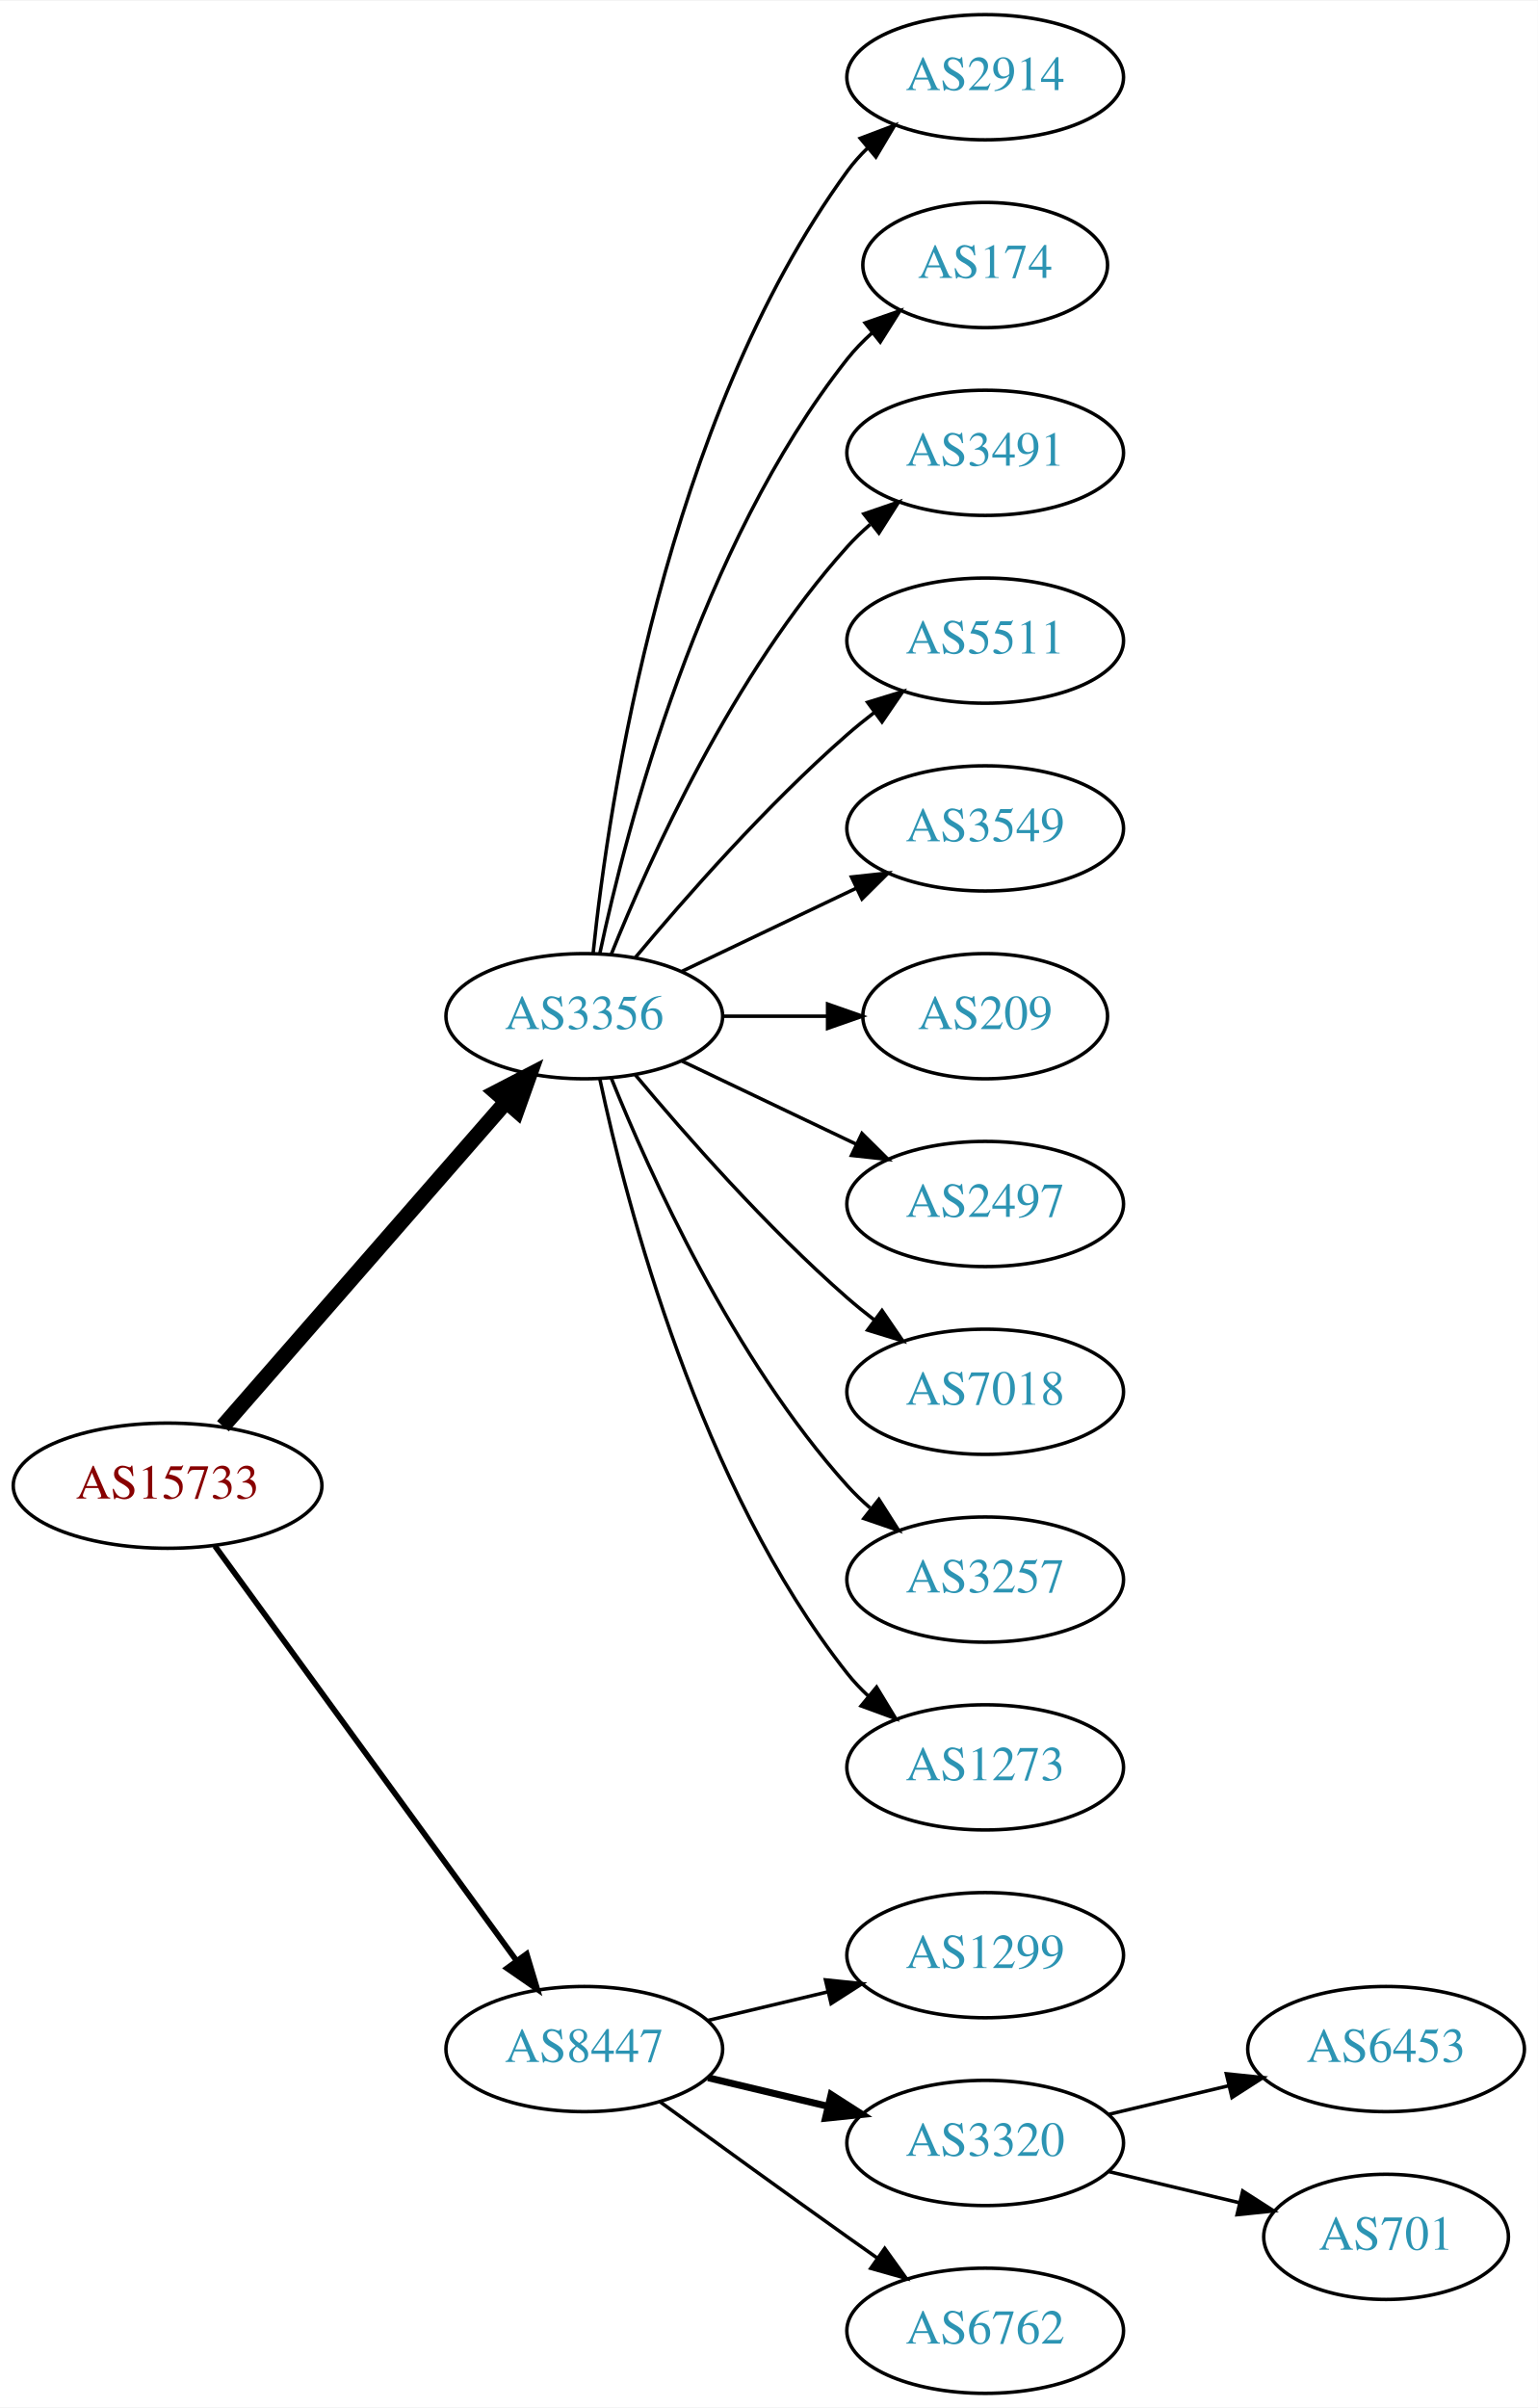
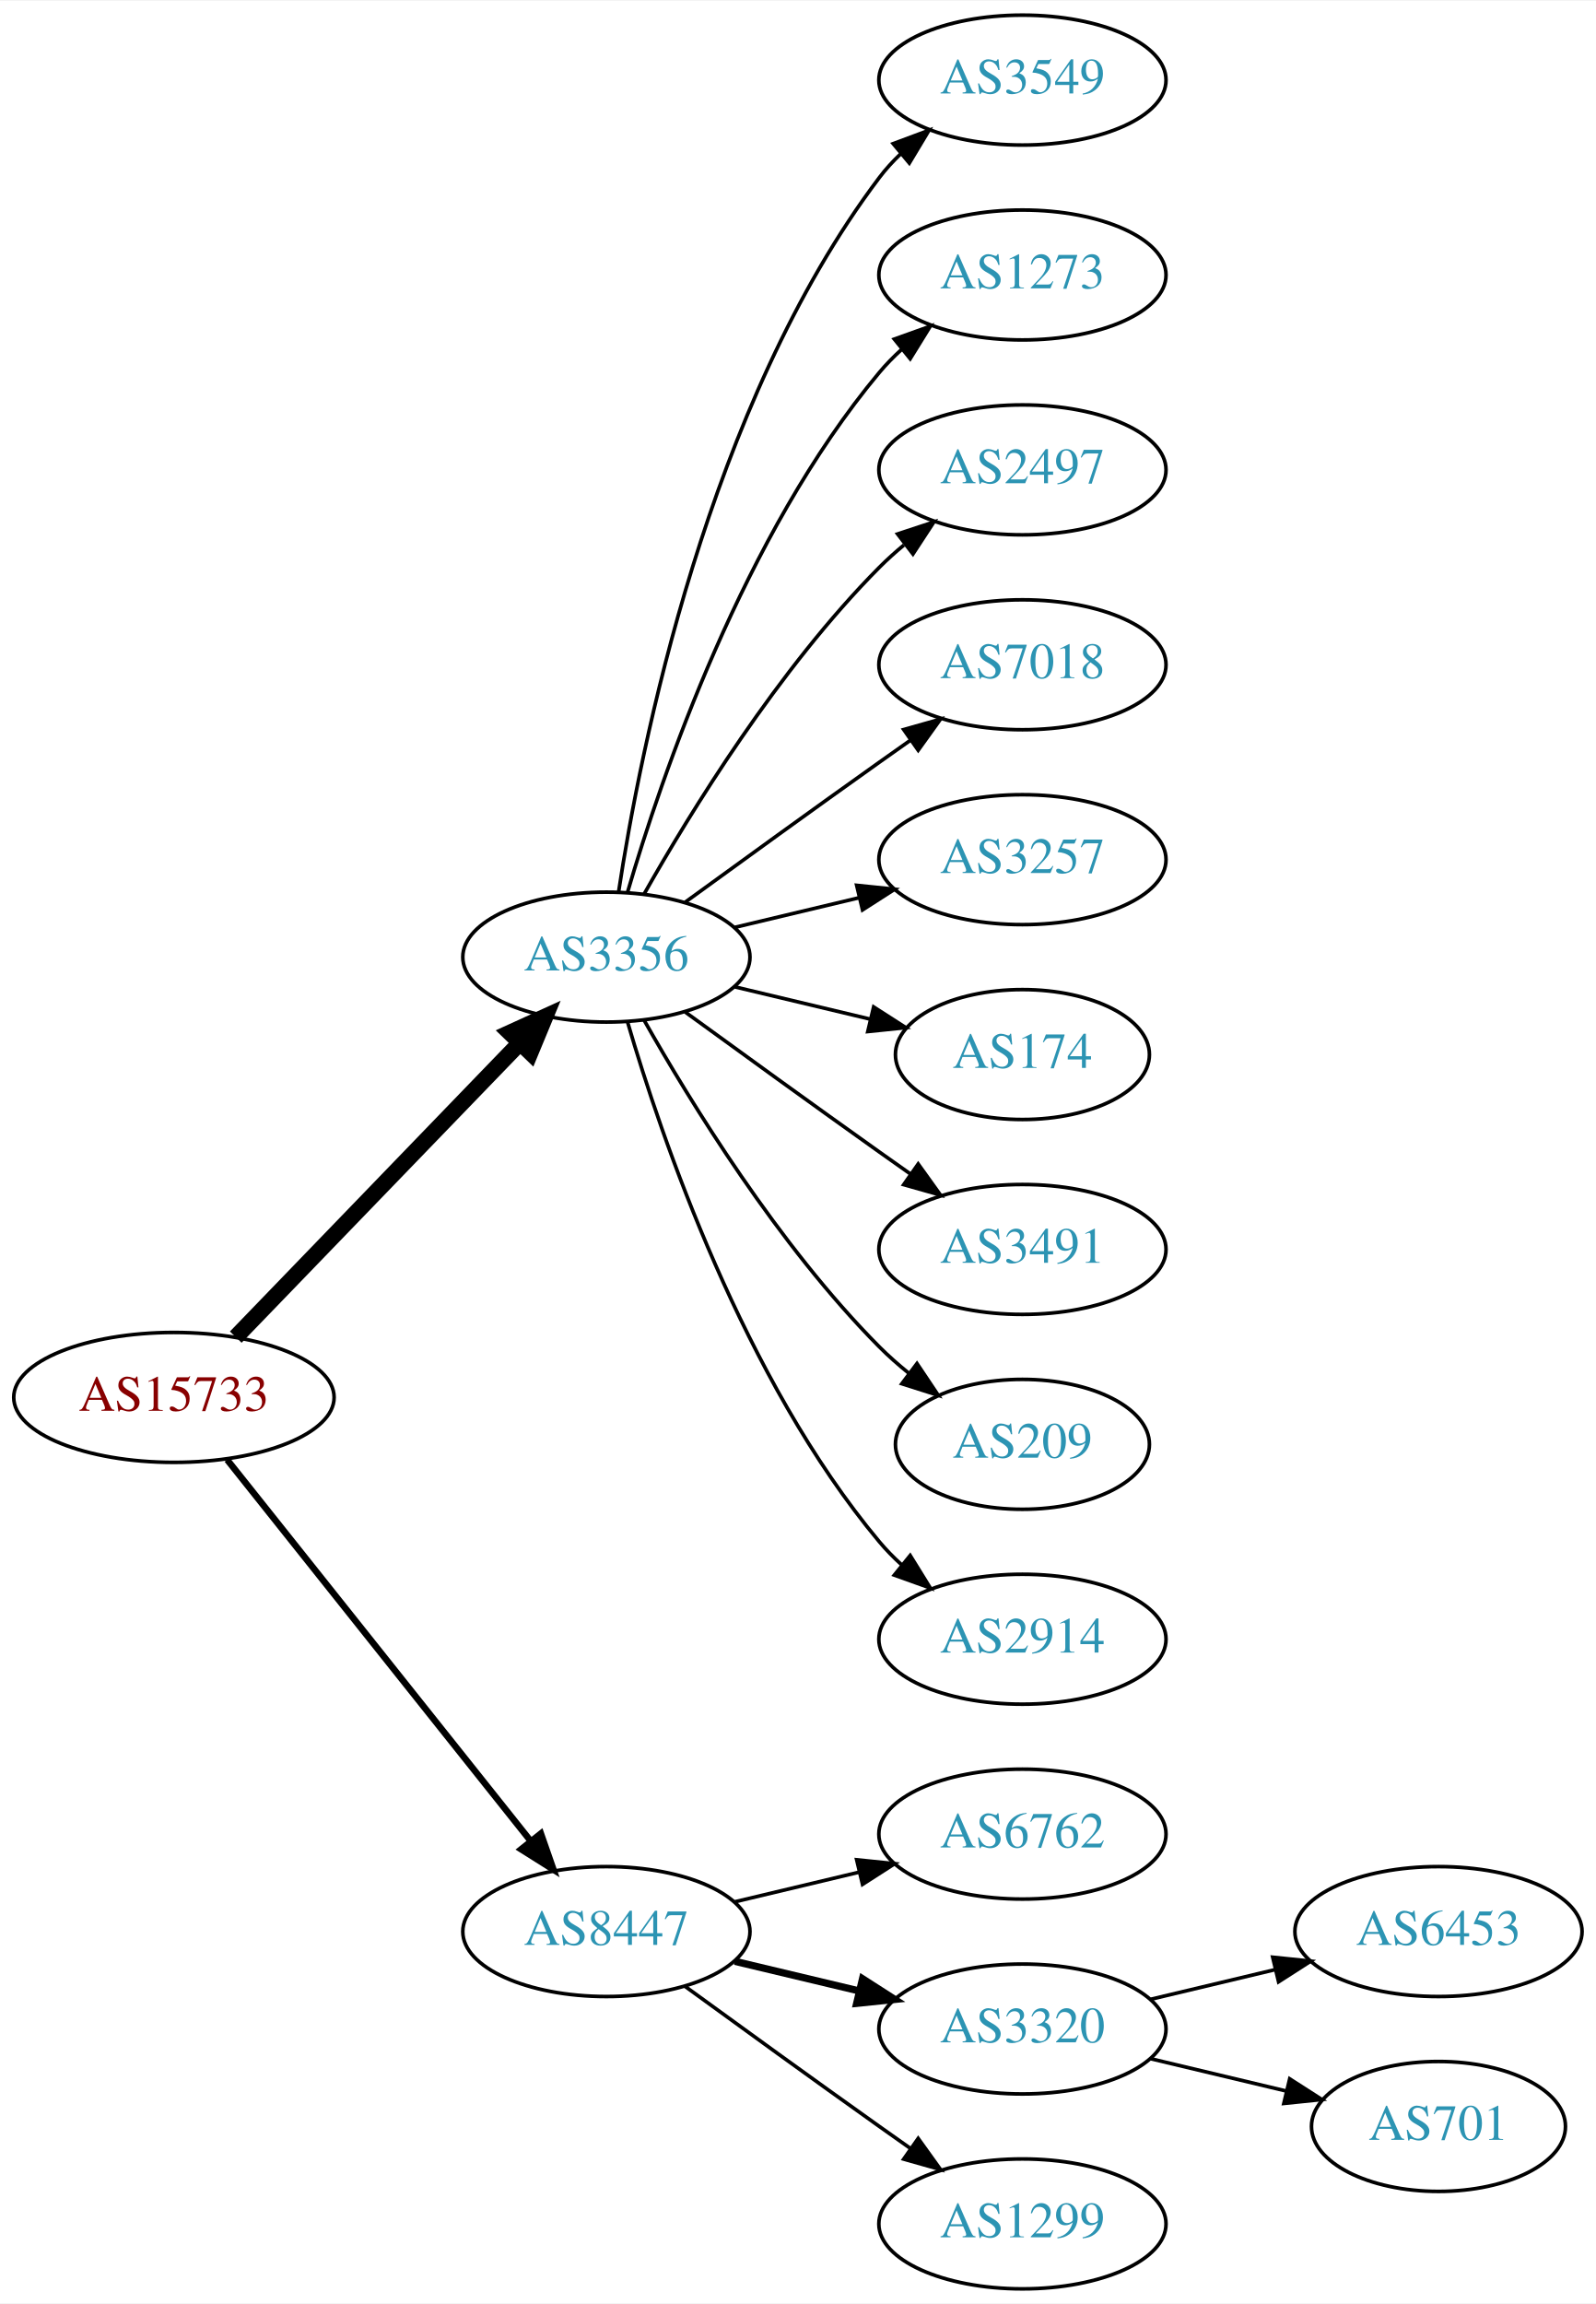
- <svg xmlns="http://www.w3.org/2000/svg" xmlns:xlink="http://www.w3.org/1999/xlink" width="442pt" height="692pt" viewBox="0.00 0.00 442.27 692.00">
-   <g id="graph0" class="graph" transform="scale(1 1) rotate(0) translate(4 688)">
-     <polygon fill="white" stroke="none" points="-4,4 -4,-688 438.271,-688 438.271,4 -4,4" />
+ <svg xmlns="http://www.w3.org/2000/svg" xmlns:xlink="http://www.w3.org/1999/xlink" width="442pt" height="638pt" viewBox="0.00 0.00 442.27 638.00">
+   <g id="graph0" class="graph" transform="scale(1 1) rotate(0) translate(4 634)">
+     <polygon fill="white" stroke="none" points="-4,4 -4,-634 438.271,-634 438.271,4 -4,4" />
    <g id="node1" class="node">
      <g id="a_node1">
        <a xlink:href="/asn/15733" xlink:title="AS15733 ~ Corporate Datacenter Austria [AT]">
-           <ellipse fill="#ffffff" stroke="black" cx="44.196" cy="-261" rx="44.393" ry="18" />
-           <text text-anchor="middle" x="44.196" y="-257.3" font-family="Times,serif" font-size="14.00" fill="#880000">AS15733</text>
+           <ellipse fill="#ffffff" stroke="black" cx="44.196" cy="-247" rx="44.393" ry="18" />
+           <text text-anchor="middle" x="44.196" y="-243.3" font-family="Times,serif" font-size="14.00" fill="#880000">AS15733</text>
        </a>
      </g>
    </g>
    <g id="node2" class="node">
      <g id="a_node2">
        <a xlink:href="/asn/3356" xlink:title="AS3356 ~ Level 3 Parent, LLC [US]">
-           <ellipse fill="#ffffff" stroke="black" cx="164.039" cy="-396" rx="39.794" ry="18" />
-           <text text-anchor="middle" x="164.039" y="-392.3" font-family="Times,serif" font-size="14.00" fill="#2c94b3">AS3356</text>
+           <ellipse fill="#ffffff" stroke="black" cx="164.039" cy="-369" rx="39.794" ry="18" />
+           <text text-anchor="middle" x="164.039" y="-365.3" font-family="Times,serif" font-size="14.00" fill="#2c94b3">AS3356</text>
        </a>
      </g>
    </g>
    <g id="edge1" class="edge">
-       <path fill="none" stroke="black" stroke-width="4.5" d="M60.121,-278.098C80.663,-301.631 117.782,-344.155 141.379,-371.187" />
-       <polygon fill="black" stroke="black" stroke-width="4.5" points="138.692,-374.097 148.235,-379.041 144.625,-368.918 138.692,-374.097" />
+       <path fill="none" stroke="black" stroke-width="4.5" d="M61.334,-263.708C81.697,-284.789 116.851,-321.183 140.026,-345.175" />
+       <polygon fill="black" stroke="black" stroke-width="4.5" points="137.316,-348.037 147.095,-352.494 142.98,-342.566 137.316,-348.037" />
    </g>
    <g id="node3" class="node">
      <g id="a_node3">
        <a xlink:href="/asn/8447" xlink:title="AS8447 ~ A1 Telekom Austria AG [AT]">
          <ellipse fill="#ffffff" stroke="black" cx="164.039" cy="-99" rx="39.794" ry="18" />
          <text text-anchor="middle" x="164.039" y="-95.3" font-family="Times,serif" font-size="14.00" fill="#2c94b3">AS8447</text>
        </a>
      </g>
    </g>
    <g id="edge2" class="edge">
-       <path fill="none" stroke="black" stroke-width="1.636" d="M57.807,-243.663C78.628,-215.04 120.29,-157.767 144.479,-124.514" />
-       <polygon fill="black" stroke="black" stroke-width="1.636" points="147.466,-126.358 150.518,-116.212 141.805,-122.24 147.466,-126.358" />
+       <path fill="none" stroke="black" stroke-width="1.8" d="M58.945,-229.733C79.7,-203.666 119.146,-154.126 143.07,-124.079" />
+       <polygon fill="black" stroke="black" stroke-width="1.8" points="145.887,-126.16 149.378,-116.157 140.41,-121.8 145.887,-126.16" />
    </g>
    <g id="node4" class="node">
      <g id="a_node4">
-         <a xlink:href="/asn/2914" xlink:title="AS2914 ~ NTT America, Inc. [US]">
-           <ellipse fill="#ffffff" stroke="black" cx="279.332" cy="-666" rx="39.794" ry="18" />
-           <text text-anchor="middle" x="279.332" y="-662.3" font-family="Times,serif" font-size="14.00" fill="#2c94b3">AS2914</text>
+         <a xlink:href="/asn/3549" xlink:title="AS3549 ~ Level 3 Parent, LLC [US]">
+           <ellipse fill="#ffffff" stroke="black" cx="279.332" cy="-612" rx="39.794" ry="18" />
+           <text text-anchor="middle" x="279.332" y="-608.3" font-family="Times,serif" font-size="14.00" fill="#2c94b3">AS3549</text>
        </a>
      </g>
    </g>
    <g id="edge3" class="edge">
-       <path fill="none" stroke="black" d="M166.595,-414.256C171.066,-457.303 187.199,-566.94 239.685,-639 241.402,-641.357 243.389,-643.581 245.538,-645.663" />
-       <polygon fill="black" stroke="black" points="243.402,-648.439 253.313,-652.183 247.9,-643.075 243.402,-648.439" />
+       <path fill="none" stroke="black" d="M167.415,-386.986C173.389,-426.422 192.1,-521.995 239.685,-585 241.442,-587.327 243.459,-589.529 245.629,-591.596" />
+       <polygon fill="black" stroke="black" points="243.513,-594.389 253.441,-598.088 247.987,-589.005 243.513,-594.389" />
    </g>
    <g id="node5" class="node">
      <g id="a_node5">
-         <a xlink:href="/asn/174" xlink:title="AS174 ~ Cogent Communications [US]">
-           <ellipse fill="#ffffff" stroke="black" cx="279.332" cy="-612" rx="35.194" ry="18" />
-           <text text-anchor="middle" x="279.332" y="-608.3" font-family="Times,serif" font-size="14.00" fill="#2c94b3">AS174</text>
+         <a xlink:href="/asn/1273" xlink:title="AS1273 ~ Vodafone Group PLC [EU]">
+           <ellipse fill="#ffffff" stroke="black" cx="279.332" cy="-558" rx="39.794" ry="18" />
+           <text text-anchor="middle" x="279.332" y="-554.3" font-family="Times,serif" font-size="14.00" fill="#2c94b3">AS1273</text>
        </a>
      </g>
    </g>
    <g id="edge4" class="edge">
-       <path fill="none" stroke="black" d="M168.529,-414.16C176.16,-450.03 197.152,-531.155 239.685,-585 241.765,-587.633 244.17,-590.116 246.743,-592.428" />
-       <polygon fill="black" stroke="black" points="244.799,-595.354 254.806,-598.835 249.154,-589.873 244.799,-595.354" />
+       <path fill="none" stroke="black" d="M169.913,-387.002C179.227,-418.844 202.043,-485.981 239.685,-531 241.555,-533.237 243.654,-535.374 245.88,-537.396" />
+       <polygon fill="black" stroke="black" points="243.823,-540.234 253.799,-543.804 248.227,-534.793 243.823,-540.234" />
    </g>
    <g id="node6" class="node">
      <g id="a_node6">
-         <a xlink:href="/asn/3491" xlink:title="AS3491 ~ PCCW Global, Inc. [US]">
-           <ellipse fill="#ffffff" stroke="black" cx="279.332" cy="-558" rx="39.794" ry="18" />
-           <text text-anchor="middle" x="279.332" y="-554.3" font-family="Times,serif" font-size="14.00" fill="#2c94b3">AS3491</text>
+         <a xlink:href="/asn/2497" xlink:title="AS2497 ~ Internet Initiative Japan Inc. [JP]">
+           <ellipse fill="#ffffff" stroke="black" cx="279.332" cy="-504" rx="39.794" ry="18" />
+           <text text-anchor="middle" x="279.332" y="-500.3" font-family="Times,serif" font-size="14.00" fill="#2c94b3">AS2497</text>
        </a>
      </g>
    </g>
    <g id="edge5" class="edge">
-       <path fill="none" stroke="black" d="M171.786,-413.787C182.837,-441.243 206.891,-494.578 239.685,-531 241.688,-533.224 243.906,-535.363 246.239,-537.397" />
-       <polygon fill="black" stroke="black" points="244.437,-540.433 254.458,-543.873 248.769,-534.935 244.437,-540.433" />
+       <path fill="none" stroke="black" d="M174.498,-386.49C187.28,-409.096 211.712,-448.886 239.685,-477 241.796,-479.121 244.092,-481.188 246.477,-483.171" />
+       <polygon fill="black" stroke="black" points="244.73,-486.242 254.793,-489.556 248.993,-480.69 244.73,-486.242" />
    </g>
    <g id="node7" class="node">
      <g id="a_node7">
-         <a xlink:href="/asn/5511" xlink:title="AS5511 ~ Orange S.A. [FR]">
-           <ellipse fill="#ffffff" stroke="black" cx="279.332" cy="-504" rx="39.794" ry="18" />
-           <text text-anchor="middle" x="279.332" y="-500.3" font-family="Times,serif" font-size="14.00" fill="#2c94b3">AS5511</text>
+         <a xlink:href="/asn/7018" xlink:title="AS7018 ~ AT&amp;T Services, Inc. [US]">
+           <ellipse fill="#ffffff" stroke="black" cx="279.332" cy="-450" rx="39.794" ry="18" />
+           <text text-anchor="middle" x="279.332" y="-446.3" font-family="Times,serif" font-size="14.00" fill="#2c94b3">AS7018</text>
        </a>
      </g>
    </g>
    <g id="edge6" class="edge">
-       <path fill="none" stroke="black" d="M178.669,-412.817C192.951,-429.929 216.498,-456.745 239.685,-477 242.151,-479.154 244.789,-481.294 247.487,-483.372" />
-       <polygon fill="black" stroke="black" points="245.512,-486.264 255.641,-489.37 249.66,-480.625 245.512,-486.264" />
+       <path fill="none" stroke="black" d="M185.887,-384.222C200.821,-395.091 221.435,-410.025 239.685,-423 242.506,-425.005 245.449,-427.085 248.397,-429.159" />
+       <polygon fill="black" stroke="black" points="246.424,-432.05 256.621,-434.926 250.443,-426.319 246.424,-432.05" />
    </g>
    <g id="node8" class="node">
      <g id="a_node8">
-         <a xlink:href="/asn/3549" xlink:title="AS3549 ~ Level 3 Parent, LLC [US]">
-           <ellipse fill="#ffffff" stroke="black" cx="279.332" cy="-450" rx="39.794" ry="18" />
-           <text text-anchor="middle" x="279.332" y="-446.3" font-family="Times,serif" font-size="14.00" fill="#2c94b3">AS3549</text>
+         <a xlink:href="/asn/3257" xlink:title="AS3257 ~ GTT [DE]">
+           <ellipse fill="#ffffff" stroke="black" cx="279.332" cy="-396" rx="39.794" ry="18" />
+           <text text-anchor="middle" x="279.332" y="-392.3" font-family="Times,serif" font-size="14.00" fill="#2c94b3">AS3257</text>
        </a>
      </g>
    </g>
    <g id="edge7" class="edge">
-       <path fill="none" stroke="black" d="M192.175,-408.934C207.169,-416.081 225.99,-425.052 242.213,-432.785" />
-       <polygon fill="black" stroke="black" points="240.884,-436.028 251.417,-437.171 243.895,-429.709 240.884,-436.028" />
+       <path fill="none" stroke="black" d="M199.646,-377.248C210.517,-379.838 222.671,-382.735 234.114,-385.462" />
+       <polygon fill="black" stroke="black" points="233.397,-388.889 243.936,-387.803 235.02,-382.08 233.397,-388.889" />
    </g>
    <g id="node9" class="node">
      <g id="a_node9">
-         <a xlink:href="/asn/209" xlink:title="AS209 ~ CenturyLink Communications, LLC [US]">
-           <ellipse fill="#ffffff" stroke="black" cx="279.332" cy="-396" rx="35.194" ry="18" />
-           <text text-anchor="middle" x="279.332" y="-392.3" font-family="Times,serif" font-size="14.00" fill="#2c94b3">AS209</text>
+         <a xlink:href="/asn/174" xlink:title="AS174 ~ Cogent Communications [US]">
+           <ellipse fill="#ffffff" stroke="black" cx="279.332" cy="-342" rx="35.194" ry="18" />
+           <text text-anchor="middle" x="279.332" y="-338.3" font-family="Times,serif" font-size="14.00" fill="#2c94b3">AS174</text>
        </a>
      </g>
    </g>
    <g id="edge8" class="edge">
-       <path fill="none" stroke="black" d="M203.711,-396C213.416,-396 223.907,-396 233.87,-396" />
-       <polygon fill="black" stroke="black" points="234.006,-399.5 244.006,-396 234.006,-392.5 234.006,-399.5" />
+       <path fill="none" stroke="black" d="M199.646,-360.752C211.44,-357.942 224.745,-354.771 237.013,-351.847" />
+       <polygon fill="black" stroke="black" points="238.101,-355.186 247.018,-349.463 236.479,-348.376 238.101,-355.186" />
    </g>
    <g id="node10" class="node">
      <g id="a_node10">
-         <a xlink:href="/asn/2497" xlink:title="AS2497 ~ Internet Initiative Japan Inc. [JP]">
-           <ellipse fill="#ffffff" stroke="black" cx="279.332" cy="-342" rx="39.794" ry="18" />
-           <text text-anchor="middle" x="279.332" y="-338.3" font-family="Times,serif" font-size="14.00" fill="#2c94b3">AS2497</text>
+         <a xlink:href="/asn/3491" xlink:title="AS3491 ~ PCCW Global, Inc. [US]">
+           <ellipse fill="#ffffff" stroke="black" cx="279.332" cy="-288" rx="39.794" ry="18" />
+           <text text-anchor="middle" x="279.332" y="-284.3" font-family="Times,serif" font-size="14.00" fill="#2c94b3">AS3491</text>
        </a>
      </g>
    </g>
    <g id="edge9" class="edge">
-       <path fill="none" stroke="black" d="M192.175,-383.066C207.169,-375.919 225.99,-366.948 242.213,-359.215" />
-       <polygon fill="black" stroke="black" points="243.895,-362.291 251.417,-354.829 240.884,-355.972 243.895,-362.291" />
+       <path fill="none" stroke="black" d="M185.887,-353.778C200.821,-342.909 221.435,-327.975 239.685,-315 242.506,-312.995 245.449,-310.915 248.397,-308.841" />
+       <polygon fill="black" stroke="black" points="250.443,-311.681 256.621,-303.074 246.424,-305.95 250.443,-311.681" />
    </g>
    <g id="node11" class="node">
      <g id="a_node11">
-         <a xlink:href="/asn/7018" xlink:title="AS7018 ~ AT&amp;T Services, Inc. [US]">
-           <ellipse fill="#ffffff" stroke="black" cx="279.332" cy="-288" rx="39.794" ry="18" />
-           <text text-anchor="middle" x="279.332" y="-284.3" font-family="Times,serif" font-size="14.00" fill="#2c94b3">AS7018</text>
+         <a xlink:href="/asn/209" xlink:title="AS209 ~ CenturyLink Communications, LLC [US]">
+           <ellipse fill="#ffffff" stroke="black" cx="279.332" cy="-234" rx="35.194" ry="18" />
+           <text text-anchor="middle" x="279.332" y="-230.3" font-family="Times,serif" font-size="14.00" fill="#2c94b3">AS209</text>
        </a>
      </g>
    </g>
    <g id="edge10" class="edge">
-       <path fill="none" stroke="black" d="M178.669,-379.183C192.951,-362.071 216.498,-335.255 239.685,-315 242.151,-312.846 244.789,-310.706 247.487,-308.628" />
-       <polygon fill="black" stroke="black" points="249.66,-311.375 255.641,-302.63 245.512,-305.736 249.66,-311.375" />
+       <path fill="none" stroke="black" d="M174.498,-351.51C187.28,-328.904 211.712,-289.114 239.685,-261 242.185,-258.487 244.946,-256.051 247.807,-253.739" />
+       <polygon fill="black" stroke="black" points="250.108,-256.389 256.004,-247.587 245.905,-250.79 250.108,-256.389" />
    </g>
    <g id="node12" class="node">
      <g id="a_node12">
-         <a xlink:href="/asn/3257" xlink:title="AS3257 ~ GTT [DE]">
-           <ellipse fill="#ffffff" stroke="black" cx="279.332" cy="-234" rx="39.794" ry="18" />
-           <text text-anchor="middle" x="279.332" y="-230.3" font-family="Times,serif" font-size="14.00" fill="#2c94b3">AS3257</text>
+         <a xlink:href="/asn/2914" xlink:title="AS2914 ~ NTT America, Inc. [US]">
+           <ellipse fill="#ffffff" stroke="black" cx="279.332" cy="-180" rx="39.794" ry="18" />
+           <text text-anchor="middle" x="279.332" y="-176.3" font-family="Times,serif" font-size="14.00" fill="#2c94b3">AS2914</text>
        </a>
      </g>
    </g>
    <g id="edge11" class="edge">
-       <path fill="none" stroke="black" d="M171.786,-378.213C182.837,-350.757 206.891,-297.422 239.685,-261 241.688,-258.776 243.906,-256.637 246.239,-254.603" />
-       <polygon fill="black" stroke="black" points="248.769,-257.065 254.458,-248.127 244.437,-251.567 248.769,-257.065" />
+       <path fill="none" stroke="black" d="M169.913,-350.998C179.227,-319.156 202.043,-252.019 239.685,-207 241.555,-204.763 243.654,-202.626 245.88,-200.604" />
+       <polygon fill="black" stroke="black" points="248.227,-203.207 253.799,-194.196 243.823,-197.766 248.227,-203.207" />
    </g>
    <g id="node13" class="node">
      <g id="a_node13">
-         <a xlink:href="/asn/1273" xlink:title="AS1273 ~ Vodafone Group PLC [EU]">
-           <ellipse fill="#ffffff" stroke="black" cx="279.332" cy="-180" rx="39.794" ry="18" />
-           <text text-anchor="middle" x="279.332" y="-176.3" font-family="Times,serif" font-size="14.00" fill="#2c94b3">AS1273</text>
+         <a xlink:href="/asn/6762" xlink:title="AS6762 ~ TELECOM ITALIA SPARKLE S.p.A. [IT]">
+           <ellipse fill="#ffffff" stroke="black" cx="279.332" cy="-126" rx="39.794" ry="18" />
+           <text text-anchor="middle" x="279.332" y="-122.3" font-family="Times,serif" font-size="14.00" fill="#2c94b3">AS6762</text>
        </a>
      </g>
    </g>
    <g id="edge12" class="edge">
-       <path fill="none" stroke="black" d="M168.529,-377.84C176.16,-341.97 197.152,-260.845 239.685,-207 241.493,-204.712 243.545,-202.538 245.74,-200.49" />
-       <polygon fill="black" stroke="black" points="248.094,-203.086 253.6,-194.034 243.651,-197.677 248.094,-203.086" />
+       <path fill="none" stroke="black" d="M199.646,-107.248C210.517,-109.838 222.671,-112.735 234.114,-115.462" />
+       <polygon fill="black" stroke="black" points="233.397,-118.889 243.936,-117.803 235.02,-112.08 233.397,-118.889" />
    </g>
    <g id="node14" class="node">
      <g id="a_node14">
-         <a xlink:href="/asn/1299" xlink:title="AS1299 ~ Telia Carrier [EU]">
-           <ellipse fill="#ffffff" stroke="black" cx="279.332" cy="-126" rx="39.794" ry="18" />
-           <text text-anchor="middle" x="279.332" y="-122.3" font-family="Times,serif" font-size="14.00" fill="#2c94b3">AS1299</text>
-         </a>
-       </g>
-     </g>
-     <g id="edge13" class="edge">
-       <path fill="none" stroke="black" d="M199.646,-107.248C210.517,-109.838 222.671,-112.735 234.114,-115.462" />
-       <polygon fill="black" stroke="black" points="233.397,-118.889 243.936,-117.803 235.02,-112.08 233.397,-118.889" />
-     </g>
-     <g id="node15" class="node">
-       <g id="a_node15">
        <a xlink:href="/asn/3320" xlink:title="AS3320 ~ DTAG [DE]">
          <ellipse fill="#ffffff" stroke="black" cx="279.332" cy="-72" rx="39.794" ry="18" />
          <text text-anchor="middle" x="279.332" y="-68.3" font-family="Times,serif" font-size="14.00" fill="#2c94b3">AS3320</text>
        </a>
      </g>
    </g>
-     <g id="edge14" class="edge">
+     <g id="edge13" class="edge">
      <path fill="none" stroke="black" stroke-width="2" d="M199.646,-90.752C210.517,-88.162 222.671,-85.265 234.114,-82.538" />
      <polygon fill="black" stroke="black" stroke-width="2" points="235.02,-85.92 243.936,-80.197 233.397,-79.111 235.02,-85.92" />
    </g>
+     <g id="node15" class="node">
+       <g id="a_node15">
+         <a xlink:href="/asn/1299" xlink:title="AS1299 ~ Telia Carrier [EU]">
+           <ellipse fill="#ffffff" stroke="black" cx="279.332" cy="-18" rx="39.794" ry="18" />
+           <text text-anchor="middle" x="279.332" y="-14.3" font-family="Times,serif" font-size="14.00" fill="#2c94b3">AS1299</text>
+         </a>
+       </g>
+     </g>
+     <g id="edge14" class="edge">
+       <path fill="none" stroke="black" d="M185.887,-83.778C200.821,-72.909 221.435,-57.975 239.685,-45 242.506,-42.995 245.449,-40.915 248.397,-38.841" />
+       <polygon fill="black" stroke="black" points="250.443,-41.681 256.621,-33.074 246.424,-35.95 250.443,-41.681" />
+     </g>
    <g id="node16" class="node">
      <g id="a_node16">
-         <a xlink:href="/asn/6762" xlink:title="AS6762 ~ TELECOM ITALIA SPARKLE S.p.A. [IT]">
-           <ellipse fill="#ffffff" stroke="black" cx="279.332" cy="-18" rx="39.794" ry="18" />
-           <text text-anchor="middle" x="279.332" y="-14.3" font-family="Times,serif" font-size="14.00" fill="#2c94b3">AS6762</text>
-         </a>
-       </g>
-     </g>
-     <g id="edge15" class="edge">
-       <path fill="none" stroke="black" d="M185.887,-83.778C200.821,-72.909 221.435,-57.975 239.685,-45 242.506,-42.995 245.449,-40.915 248.397,-38.841" />
-       <polygon fill="black" stroke="black" points="250.443,-41.681 256.621,-33.074 246.424,-35.95 250.443,-41.681" />
-     </g>
-     <g id="node17" class="node">
-       <g id="a_node17">
        <a xlink:href="/asn/6453" xlink:title="AS6453 ~ TATA COMMUNICATIONS (AMERICA) INC [US]">
          <ellipse fill="#ffffff" stroke="black" cx="394.625" cy="-99" rx="39.794" ry="18" />
          <text text-anchor="middle" x="394.625" y="-95.3" font-family="Times,serif" font-size="14.00" fill="#2c94b3">AS6453</text>
        </a>
      </g>
    </g>
-     <g id="edge16" class="edge">
+     <g id="edge15" class="edge">
      <path fill="none" stroke="black" d="M314.939,-80.248C325.81,-82.838 337.964,-85.735 349.407,-88.462" />
      <polygon fill="black" stroke="black" points="348.69,-91.889 359.229,-90.803 350.313,-85.08 348.69,-91.889" />
    </g>
-     <g id="node18" class="node">
-       <g id="a_node18">
+     <g id="node17" class="node">
+       <g id="a_node17">
        <a xlink:href="/asn/701" xlink:title="AS701 ~ UUNET [US]">
          <ellipse fill="#ffffff" stroke="black" cx="394.625" cy="-45" rx="35.194" ry="18" />
          <text text-anchor="middle" x="394.625" y="-41.3" font-family="Times,serif" font-size="14.00" fill="#2c94b3">AS701</text>
        </a>
      </g>
    </g>
-     <g id="edge17" class="edge">
+     <g id="edge16" class="edge">
      <path fill="none" stroke="black" d="M314.939,-63.752C326.733,-60.941 340.038,-57.771 352.306,-54.847" />
      <polygon fill="black" stroke="black" points="353.394,-58.186 362.311,-52.463 351.772,-51.377 353.394,-58.186" />
    </g>
  </g>
</svg>
